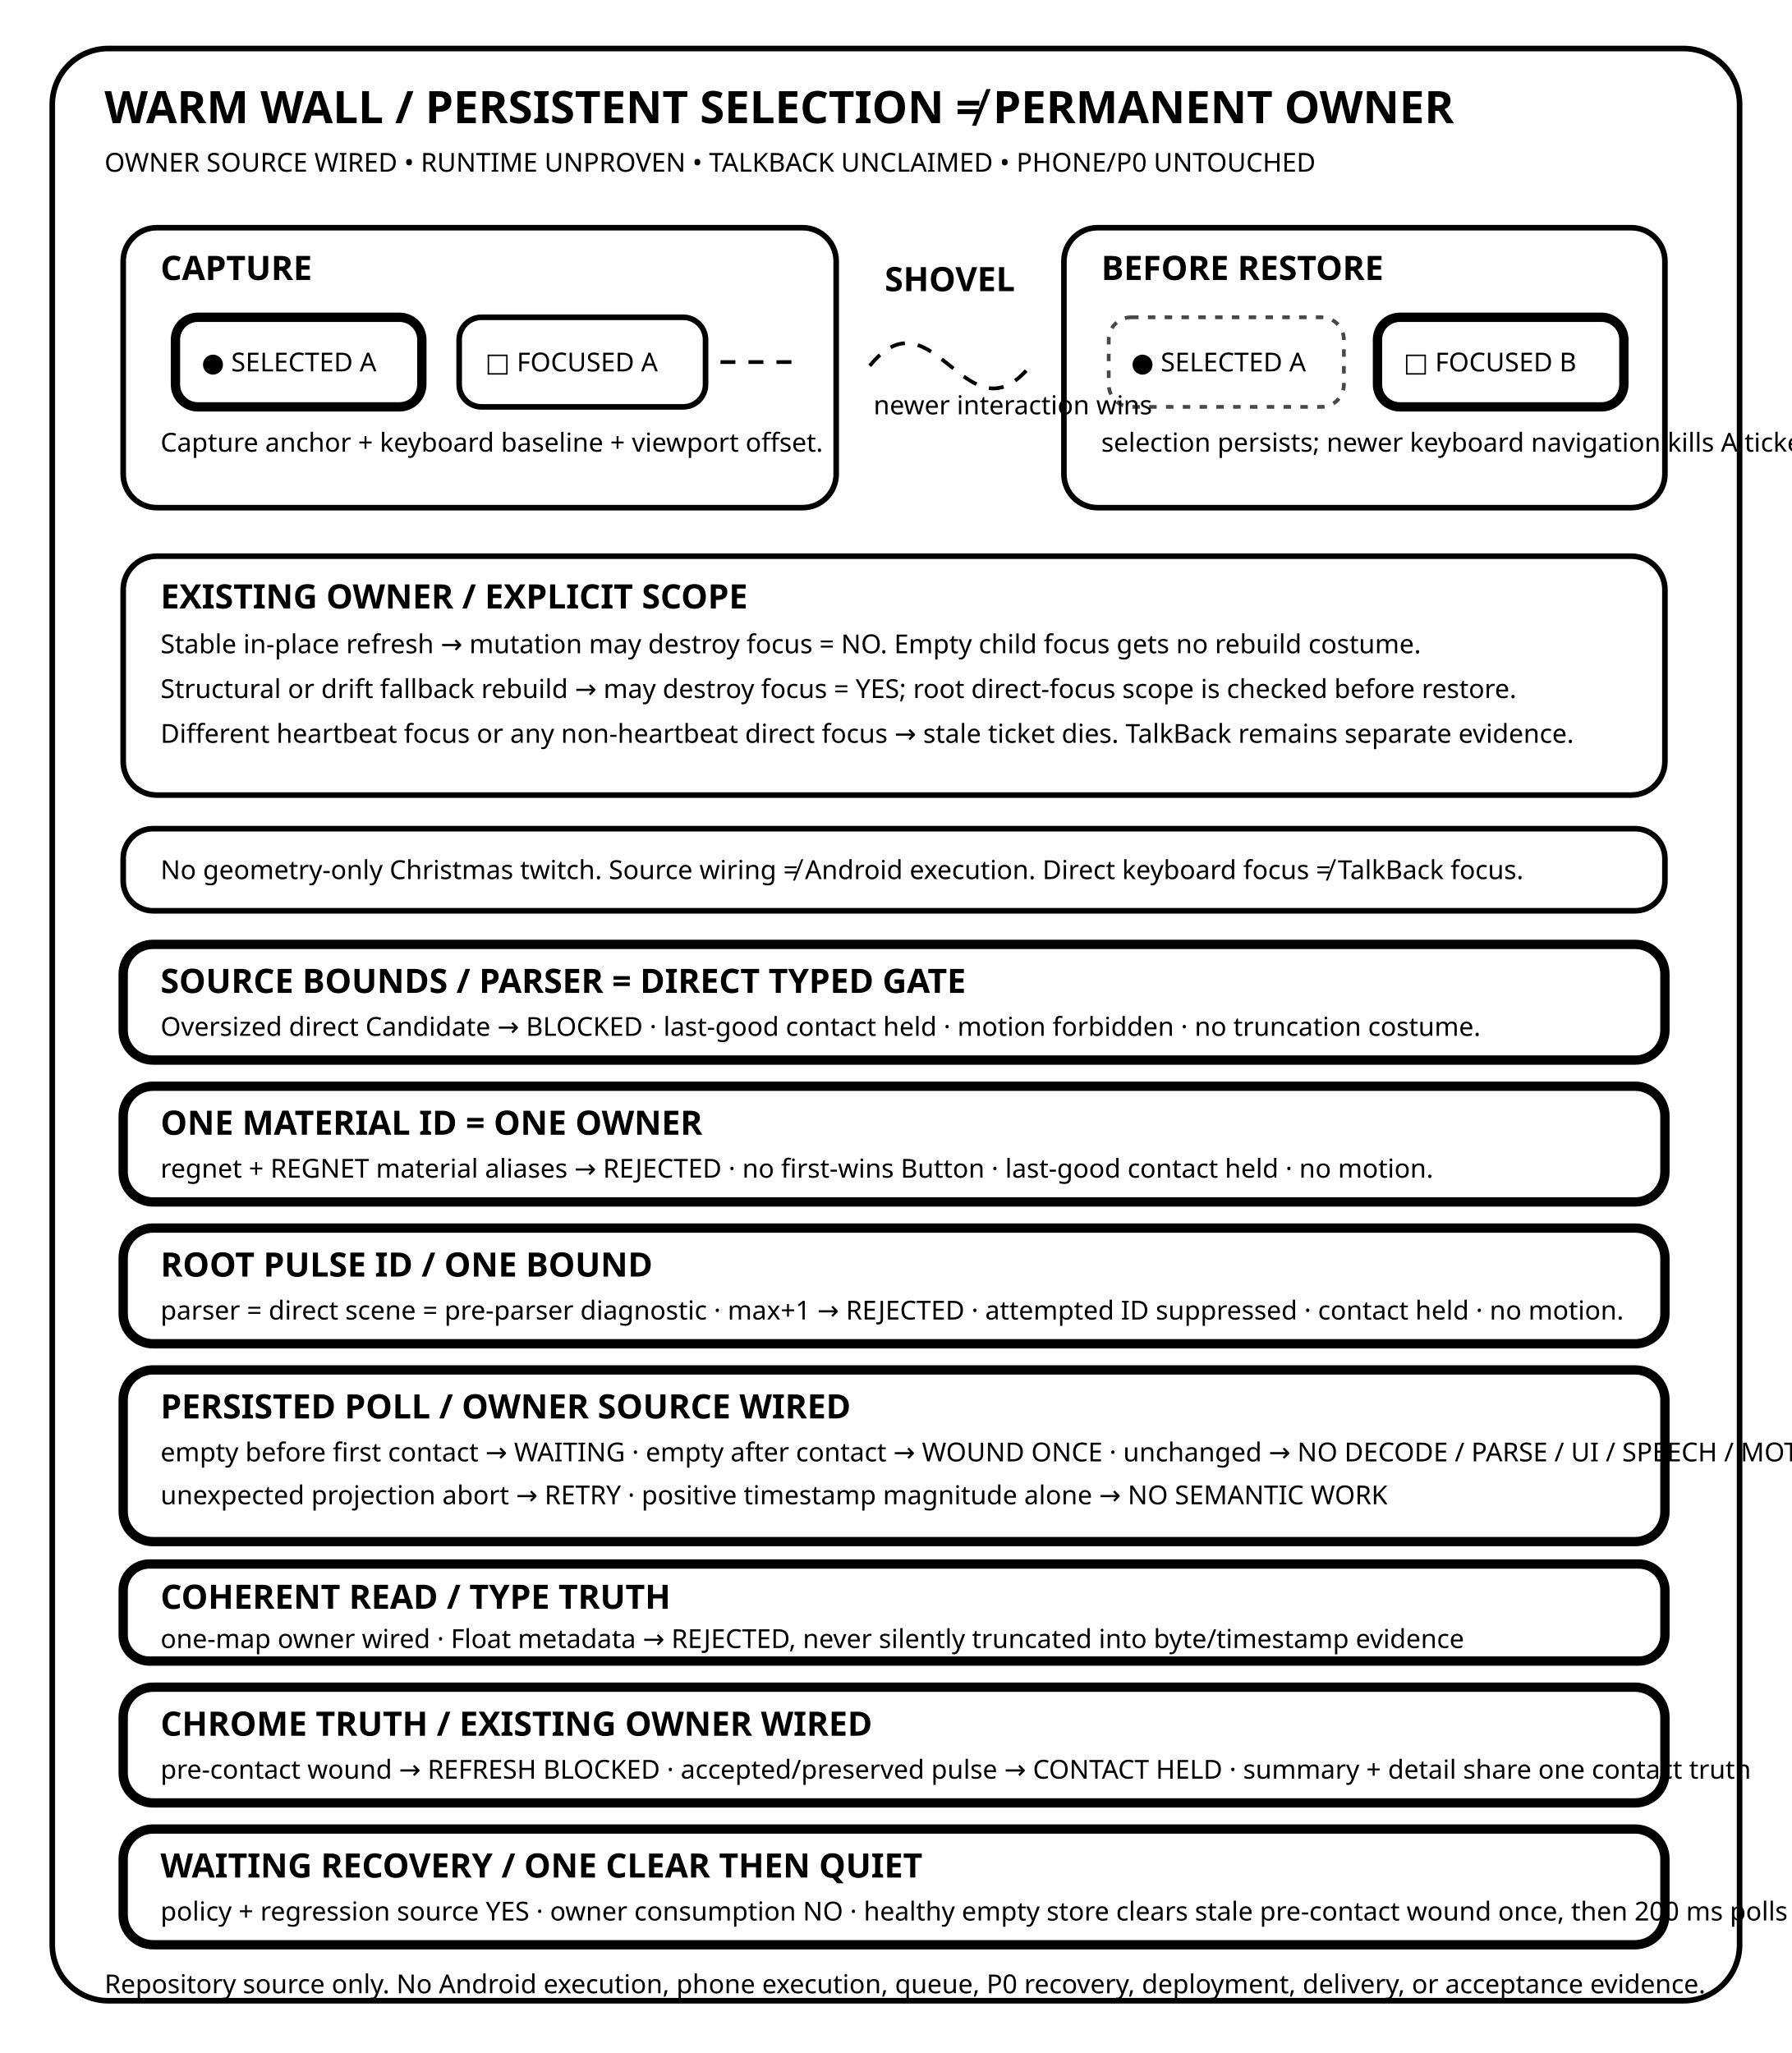
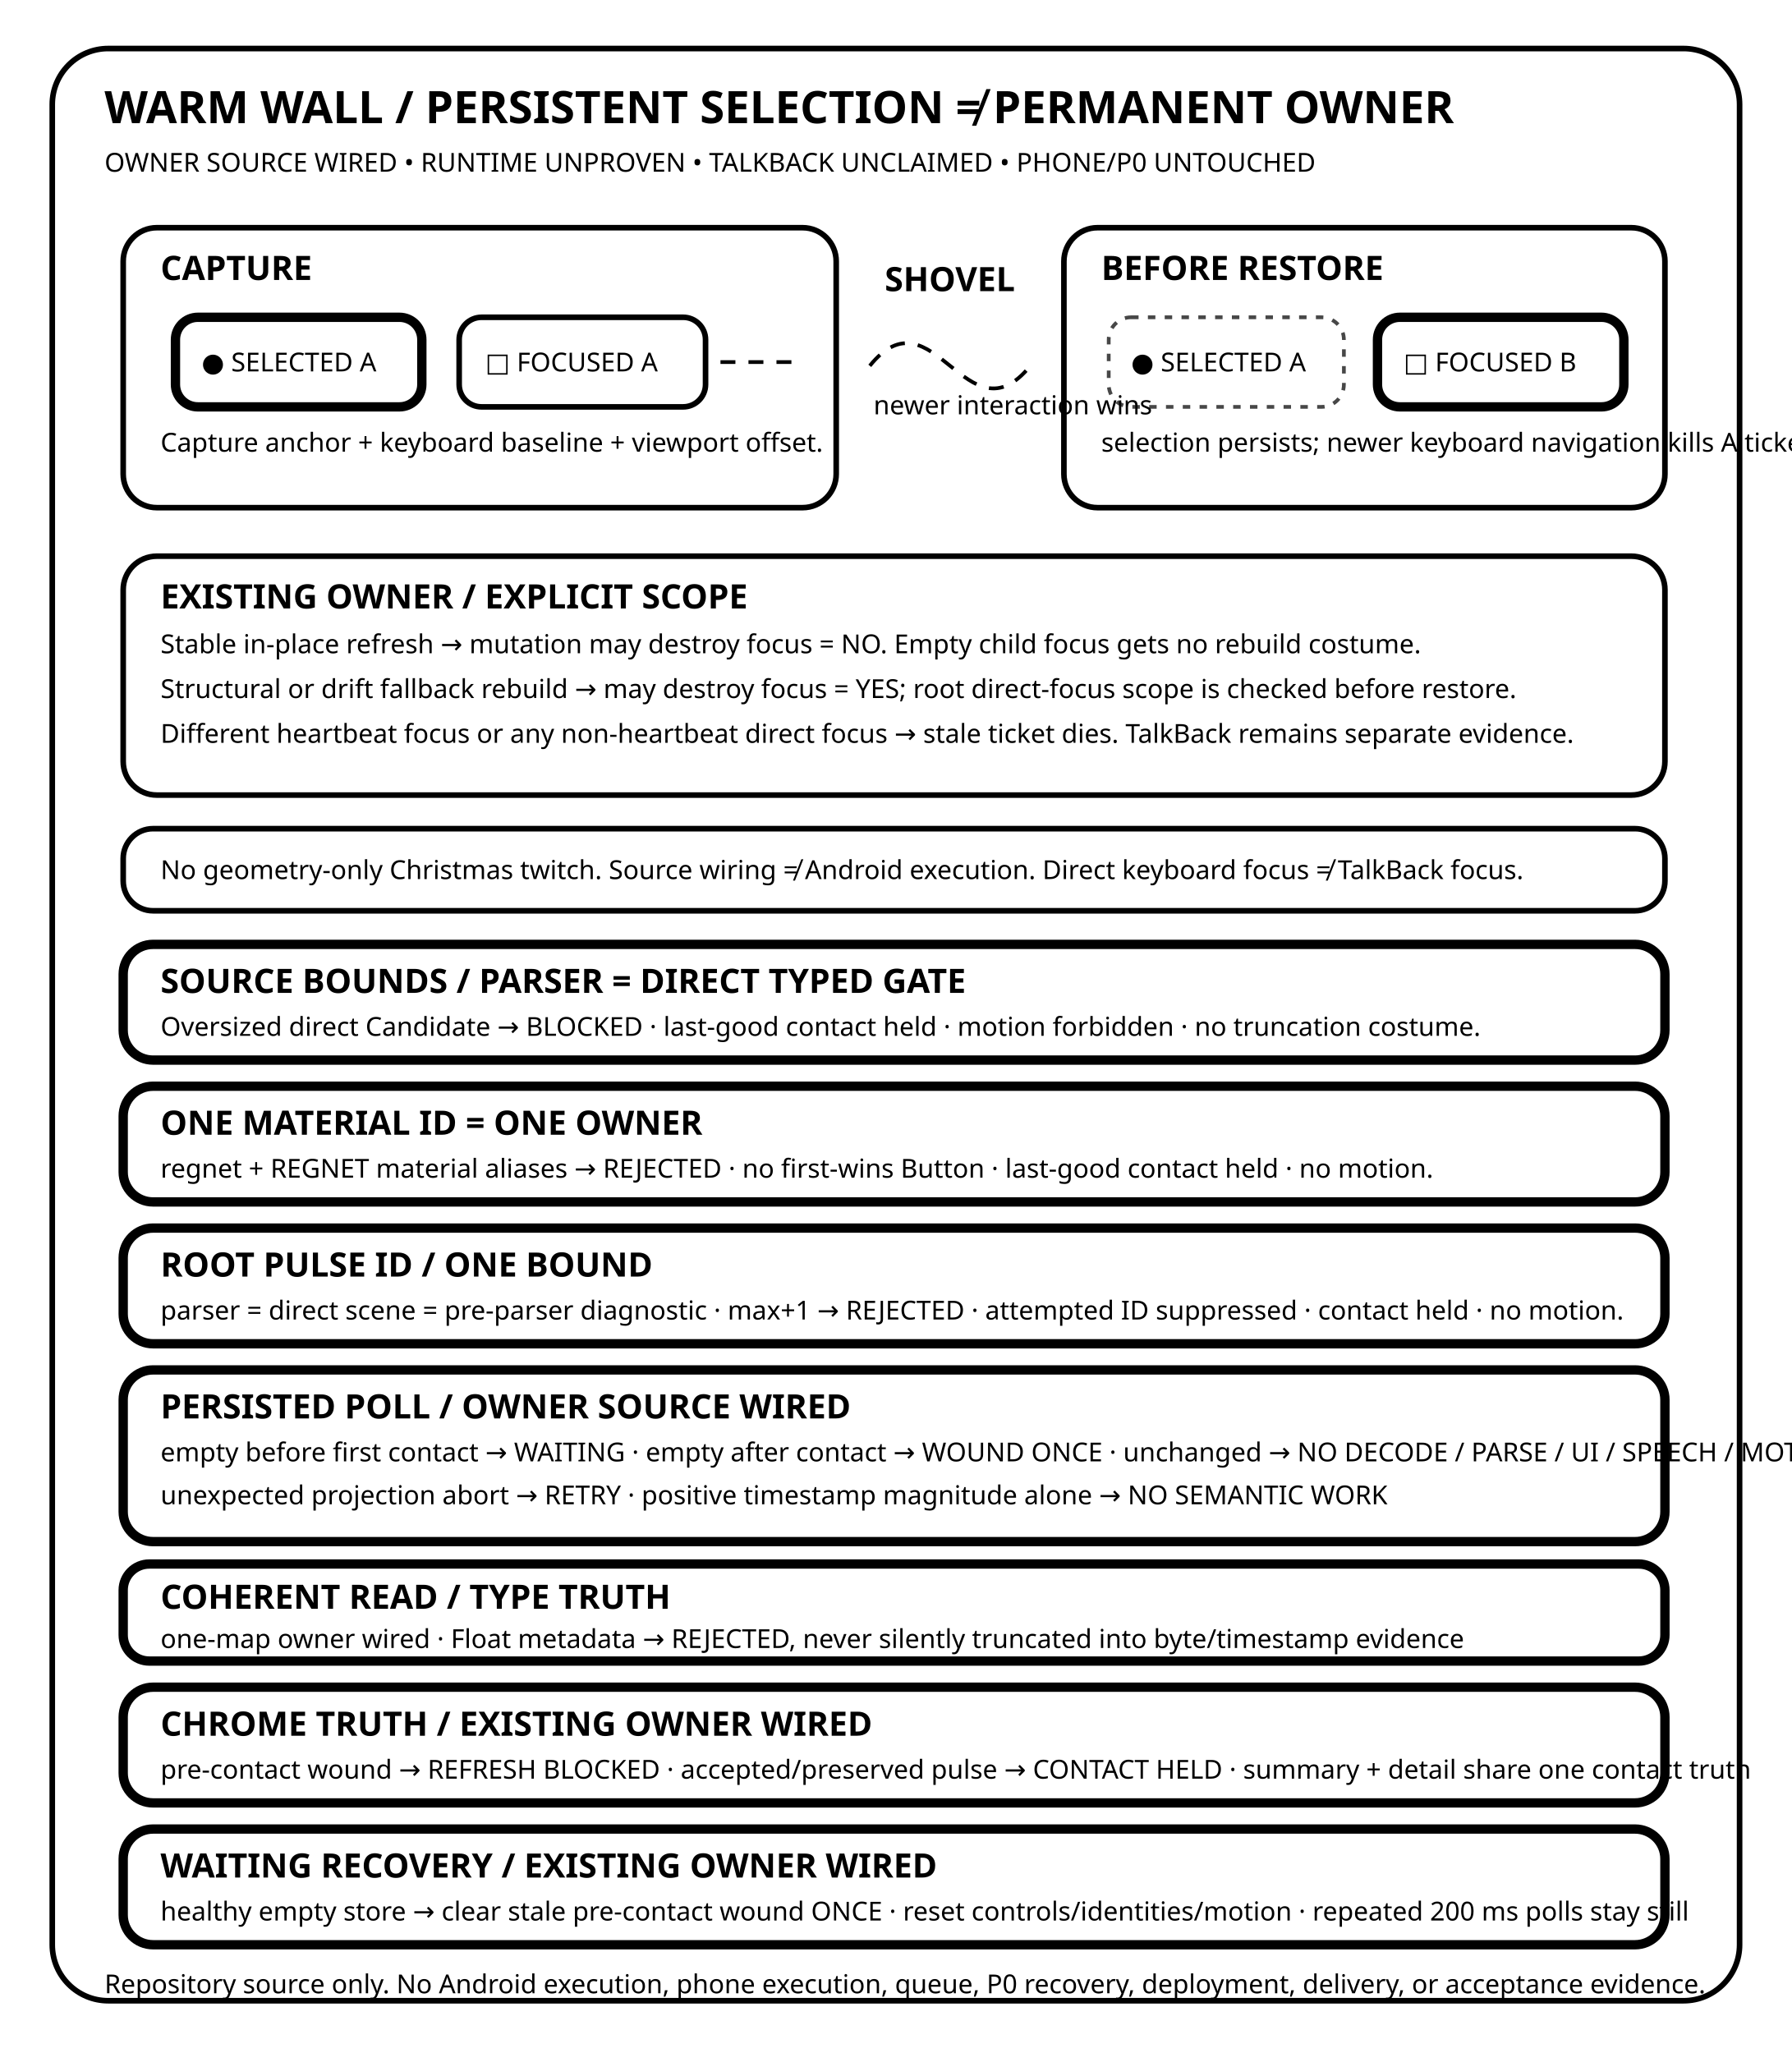
<svg xmlns="http://www.w3.org/2000/svg" width="960" height="1100" viewBox="0 0 960 1100" role="img" aria-labelledby="title desc">
  <defs>
    <style>
      text { font-family: system-ui, sans-serif; fill: currentColor; }
      .wall { fill: none; stroke: currentColor; stroke-width: 3; }
      .wire { fill: none; stroke: currentColor; stroke-width: 2; stroke-dasharray: 8 7; }
      .node { fill: none; stroke: currentColor; stroke-width: 3; }
      .scar { fill: none; stroke: currentColor; stroke-width: 5; }
      .ghost { fill: none; stroke: currentColor; stroke-width: 2; stroke-dasharray: 4 5; opacity: .72; }
      .tiny { font-size: 14px; }
      .label { font-size: 18px; font-weight: 700; }
      .big { font-size: 24px; font-weight: 800; }
    </style>
  </defs>
  <rect class="wall" x="28" y="26" width="904" height="1046" rx="30" />
  <text class="big" x="56" y="66">WARM WALL / PERSISTENT SELECTION ≠ PERMANENT OWNER</text>
  <text class="tiny" x="56" y="92">OWNER SOURCE WIRED • RUNTIME UNPROVEN • TALKBACK UNCLAIMED • PHONE/P0 UNTOUCHED</text>
  <rect class="wall" x="66" y="122" width="382" height="150" rx="18" />
  <text class="label" x="86" y="150">CAPTURE</text>
  <rect class="scar" x="94" y="170" width="132" height="48" rx="12" />
  <text class="tiny" x="108" y="199">● SELECTED A</text>
  <rect class="node" x="246" y="170" width="132" height="48" rx="12" />
  <text class="tiny" x="260" y="199">□ FOCUSED A</text>
  <path class="wire" d="M386 194 H424" />
  <text class="tiny" x="86" y="242">Capture anchor + keyboard baseline + viewport offset.</text>
  <path class="wire" d="M466 196 C500 154 518 238 552 196" />
  <text class="label" x="474" y="156">SHOVEL</text>
  <text class="tiny" x="468" y="222">newer interaction wins</text>
  <rect class="wall" x="570" y="122" width="322" height="150" rx="18" />
  <text class="label" x="590" y="150">BEFORE RESTORE</text>
  <rect class="ghost" x="594" y="170" width="126" height="48" rx="12" />
  <text class="tiny" x="606" y="199">● SELECTED A</text>
  <rect class="scar" x="738" y="170" width="132" height="48" rx="12" />
  <text class="tiny" x="752" y="199">□ FOCUSED B</text>
  <text class="tiny" x="590" y="242">selection persists; newer keyboard navigation kills A ticket</text>
  <rect class="wall" x="66" y="298" width="826" height="128" rx="18" />
  <text class="label" x="86" y="326">EXISTING OWNER / EXPLICIT SCOPE</text>
  <text class="tiny" x="86" y="350">Stable in-place refresh → mutation may destroy focus = NO. Empty child focus gets no rebuild costume.</text>
  <text class="tiny" x="86" y="374">Structural or drift fallback rebuild → may destroy focus = YES; root direct-focus scope is checked before restore.</text>
  <text class="tiny" x="86" y="398">Different heartbeat focus or any non-heartbeat direct focus → stale ticket dies. TalkBack remains separate evidence.</text>
  <rect class="wall" x="66" y="444" width="826" height="44" rx="16" />
  <text class="tiny" x="86" y="471">No geometry-only Christmas twitch. Source wiring ≠ Android execution. Direct keyboard focus ≠ TalkBack focus.</text>
  <rect class="scar" x="66" y="506" width="826" height="62" rx="16" />
  <text class="label" x="86" y="532">SOURCE BOUNDS / PARSER = DIRECT TYPED GATE</text>
  <text class="tiny" x="86" y="555">Oversized direct Candidate → BLOCKED · last-good contact held · motion forbidden · no truncation costume.</text>
  <rect class="scar" x="66" y="582" width="826" height="62" rx="16" />
  <text class="label" x="86" y="608">ONE MATERIAL ID = ONE OWNER</text>
  <text class="tiny" x="86" y="631">regnet + REGNET material aliases → REJECTED · no first-wins Button · last-good contact held · no motion.</text>
  <rect class="scar" x="66" y="658" width="826" height="62" rx="16" />
  <text class="label" x="86" y="684">ROOT PULSE ID / ONE BOUND</text>
  <text class="tiny" x="86" y="707">parser = direct scene = pre-parser diagnostic · max+1 → REJECTED · attempted ID suppressed · contact held · no motion.</text>
  <rect class="scar" x="66" y="734" width="826" height="92" rx="16" />
  <text class="label" x="86" y="760">PERSISTED POLL / OWNER SOURCE WIRED</text>
  <text class="tiny" x="86" y="783">empty before first contact → WAITING · empty after contact → WOUND ONCE · unchanged → NO DECODE / PARSE / UI / SPEECH / MOTION</text>
  <text class="tiny" x="86" y="806">unexpected projection abort → RETRY · positive timestamp magnitude alone → NO SEMANTIC WORK</text>
  <rect class="scar" x="66" y="838" width="826" height="52" rx="14" />
  <text class="label" x="86" y="862">COHERENT READ / TYPE TRUTH</text>
  <text class="tiny" x="86" y="883">one-map owner wired · Float metadata → REJECTED, never silently truncated into byte/timestamp evidence</text>
  <rect class="scar" x="66" y="904" width="826" height="62" rx="16" />
  <text class="label" x="86" y="930">CHROME TRUTH / EXISTING OWNER WIRED</text>
  <text class="tiny" x="86" y="953">pre-contact wound → REFRESH BLOCKED · accepted/preserved pulse → CONTACT HELD · summary + detail share one contact truth</text>
  <rect class="scar" x="66" y="980" width="826" height="62" rx="16" />
-   <text class="label" x="86" y="1006">WAITING RECOVERY / ONE CLEAR THEN QUIET</text>
-   <text class="tiny" x="86" y="1029">policy + regression source YES · owner consumption NO · healthy empty store clears stale pre-contact wound once, then 200 ms polls stay still</text>
+   <text class="label" x="86" y="1006">WAITING RECOVERY / EXISTING OWNER WIRED</text>
+   <text class="tiny" x="86" y="1029">healthy empty store → clear stale pre-contact wound ONCE · reset controls/identities/motion · repeated 200 ms polls stay still</text>
  <text class="tiny" x="56" y="1068">Repository source only. No Android execution, phone execution, queue, P0 recovery, deployment, delivery, or acceptance evidence.</text>
</svg>
